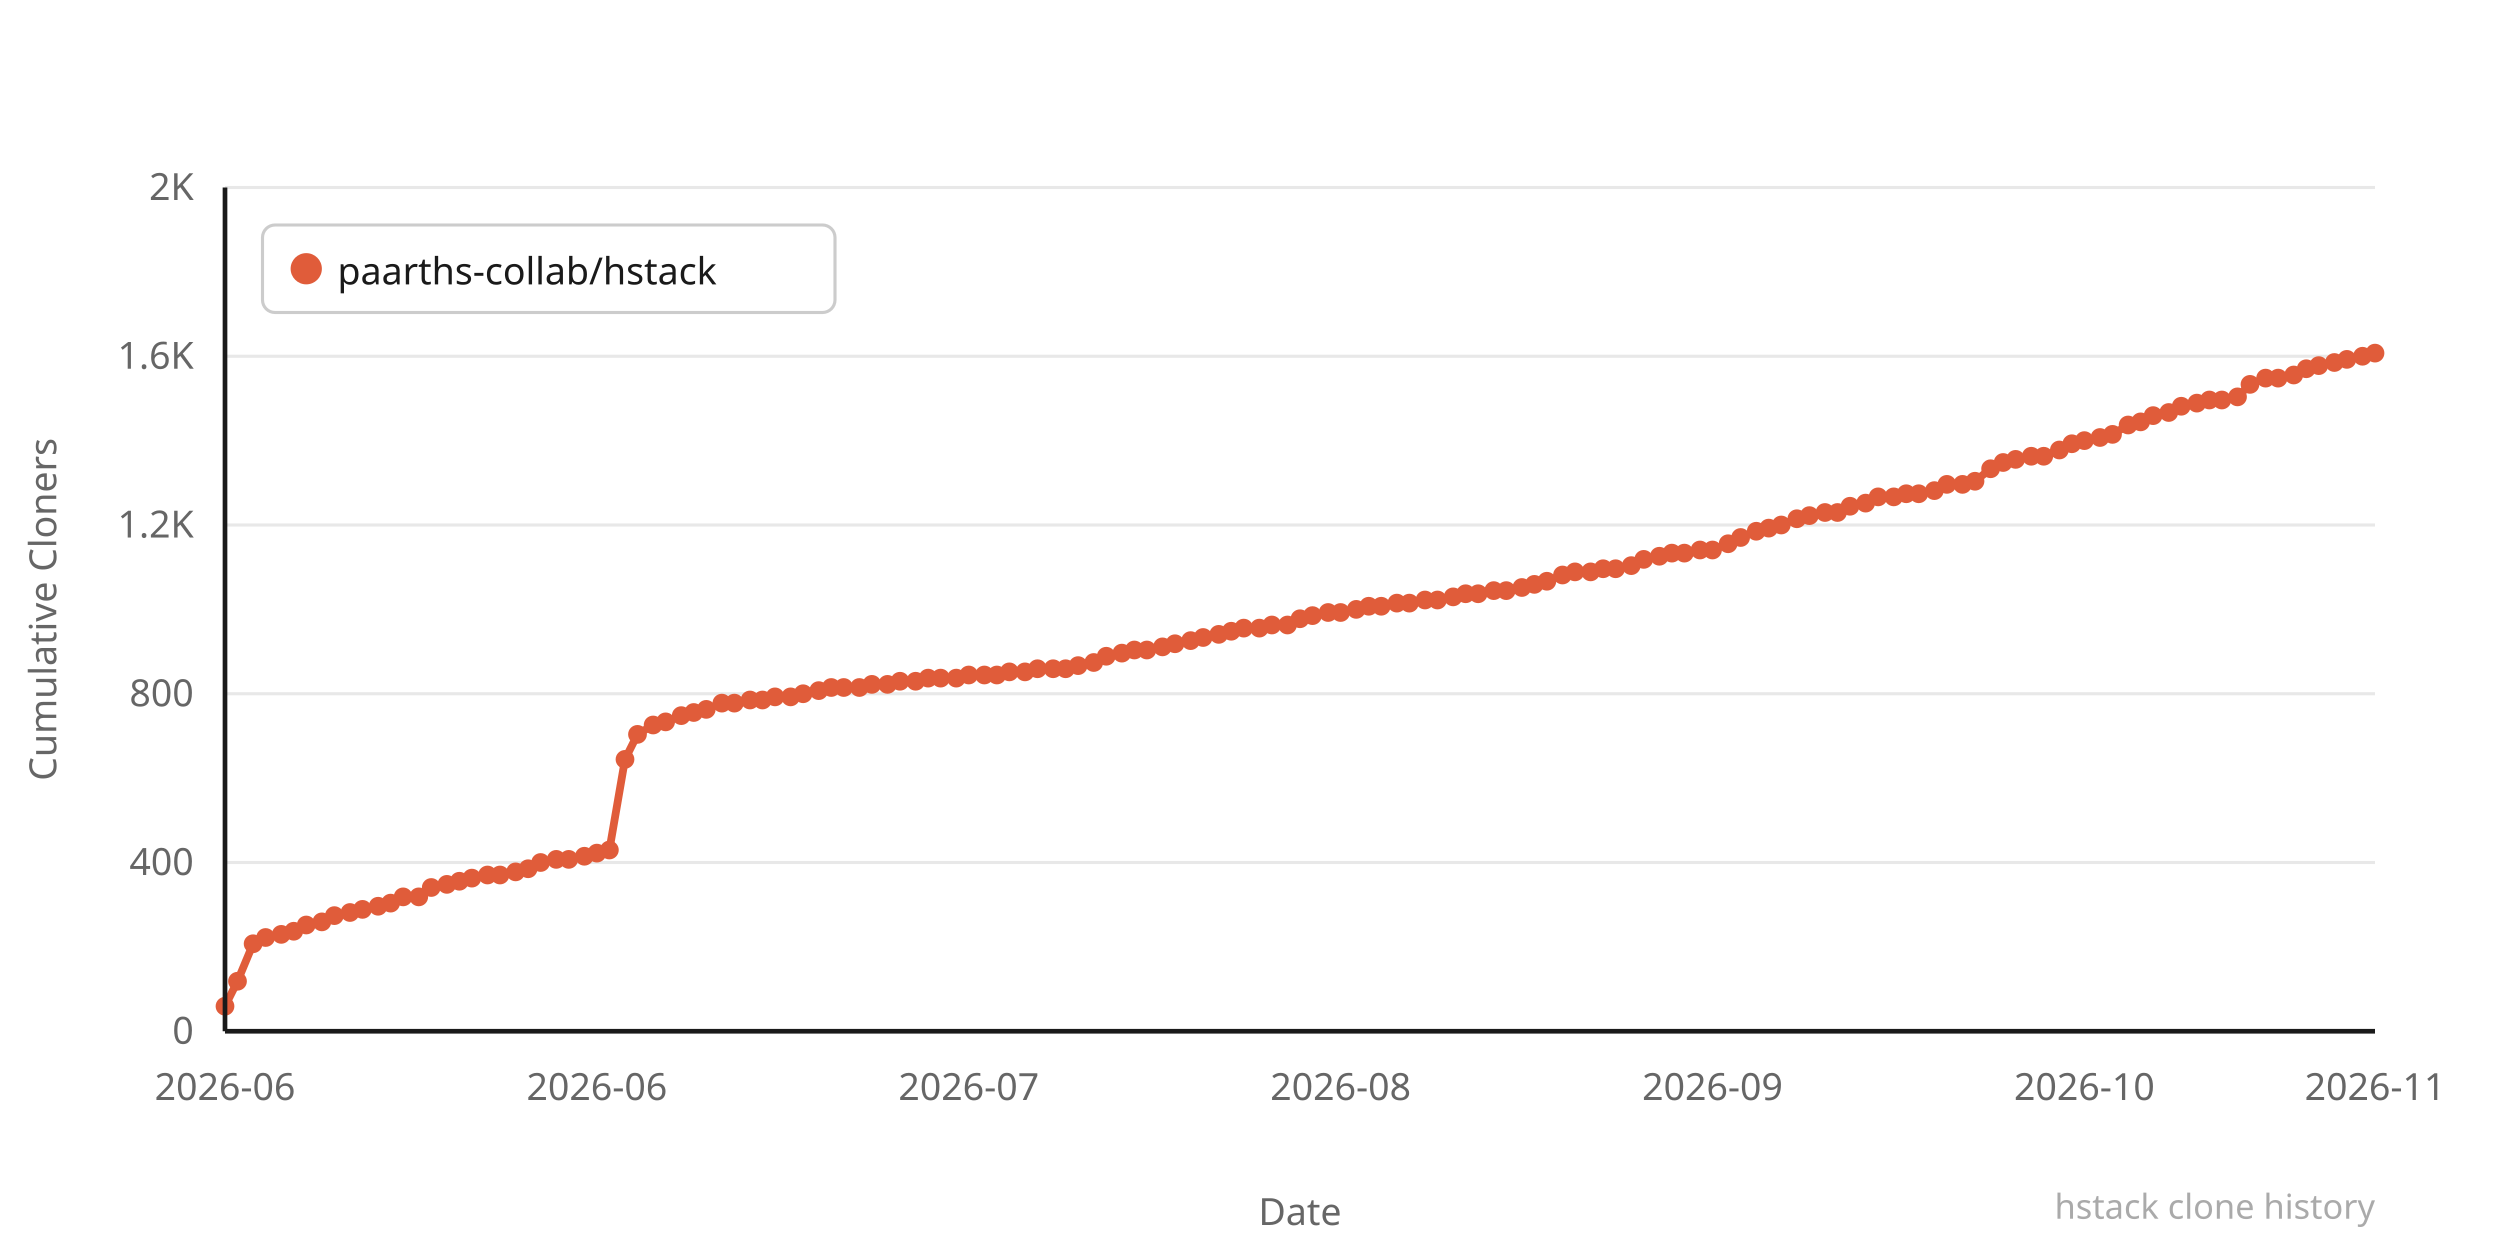
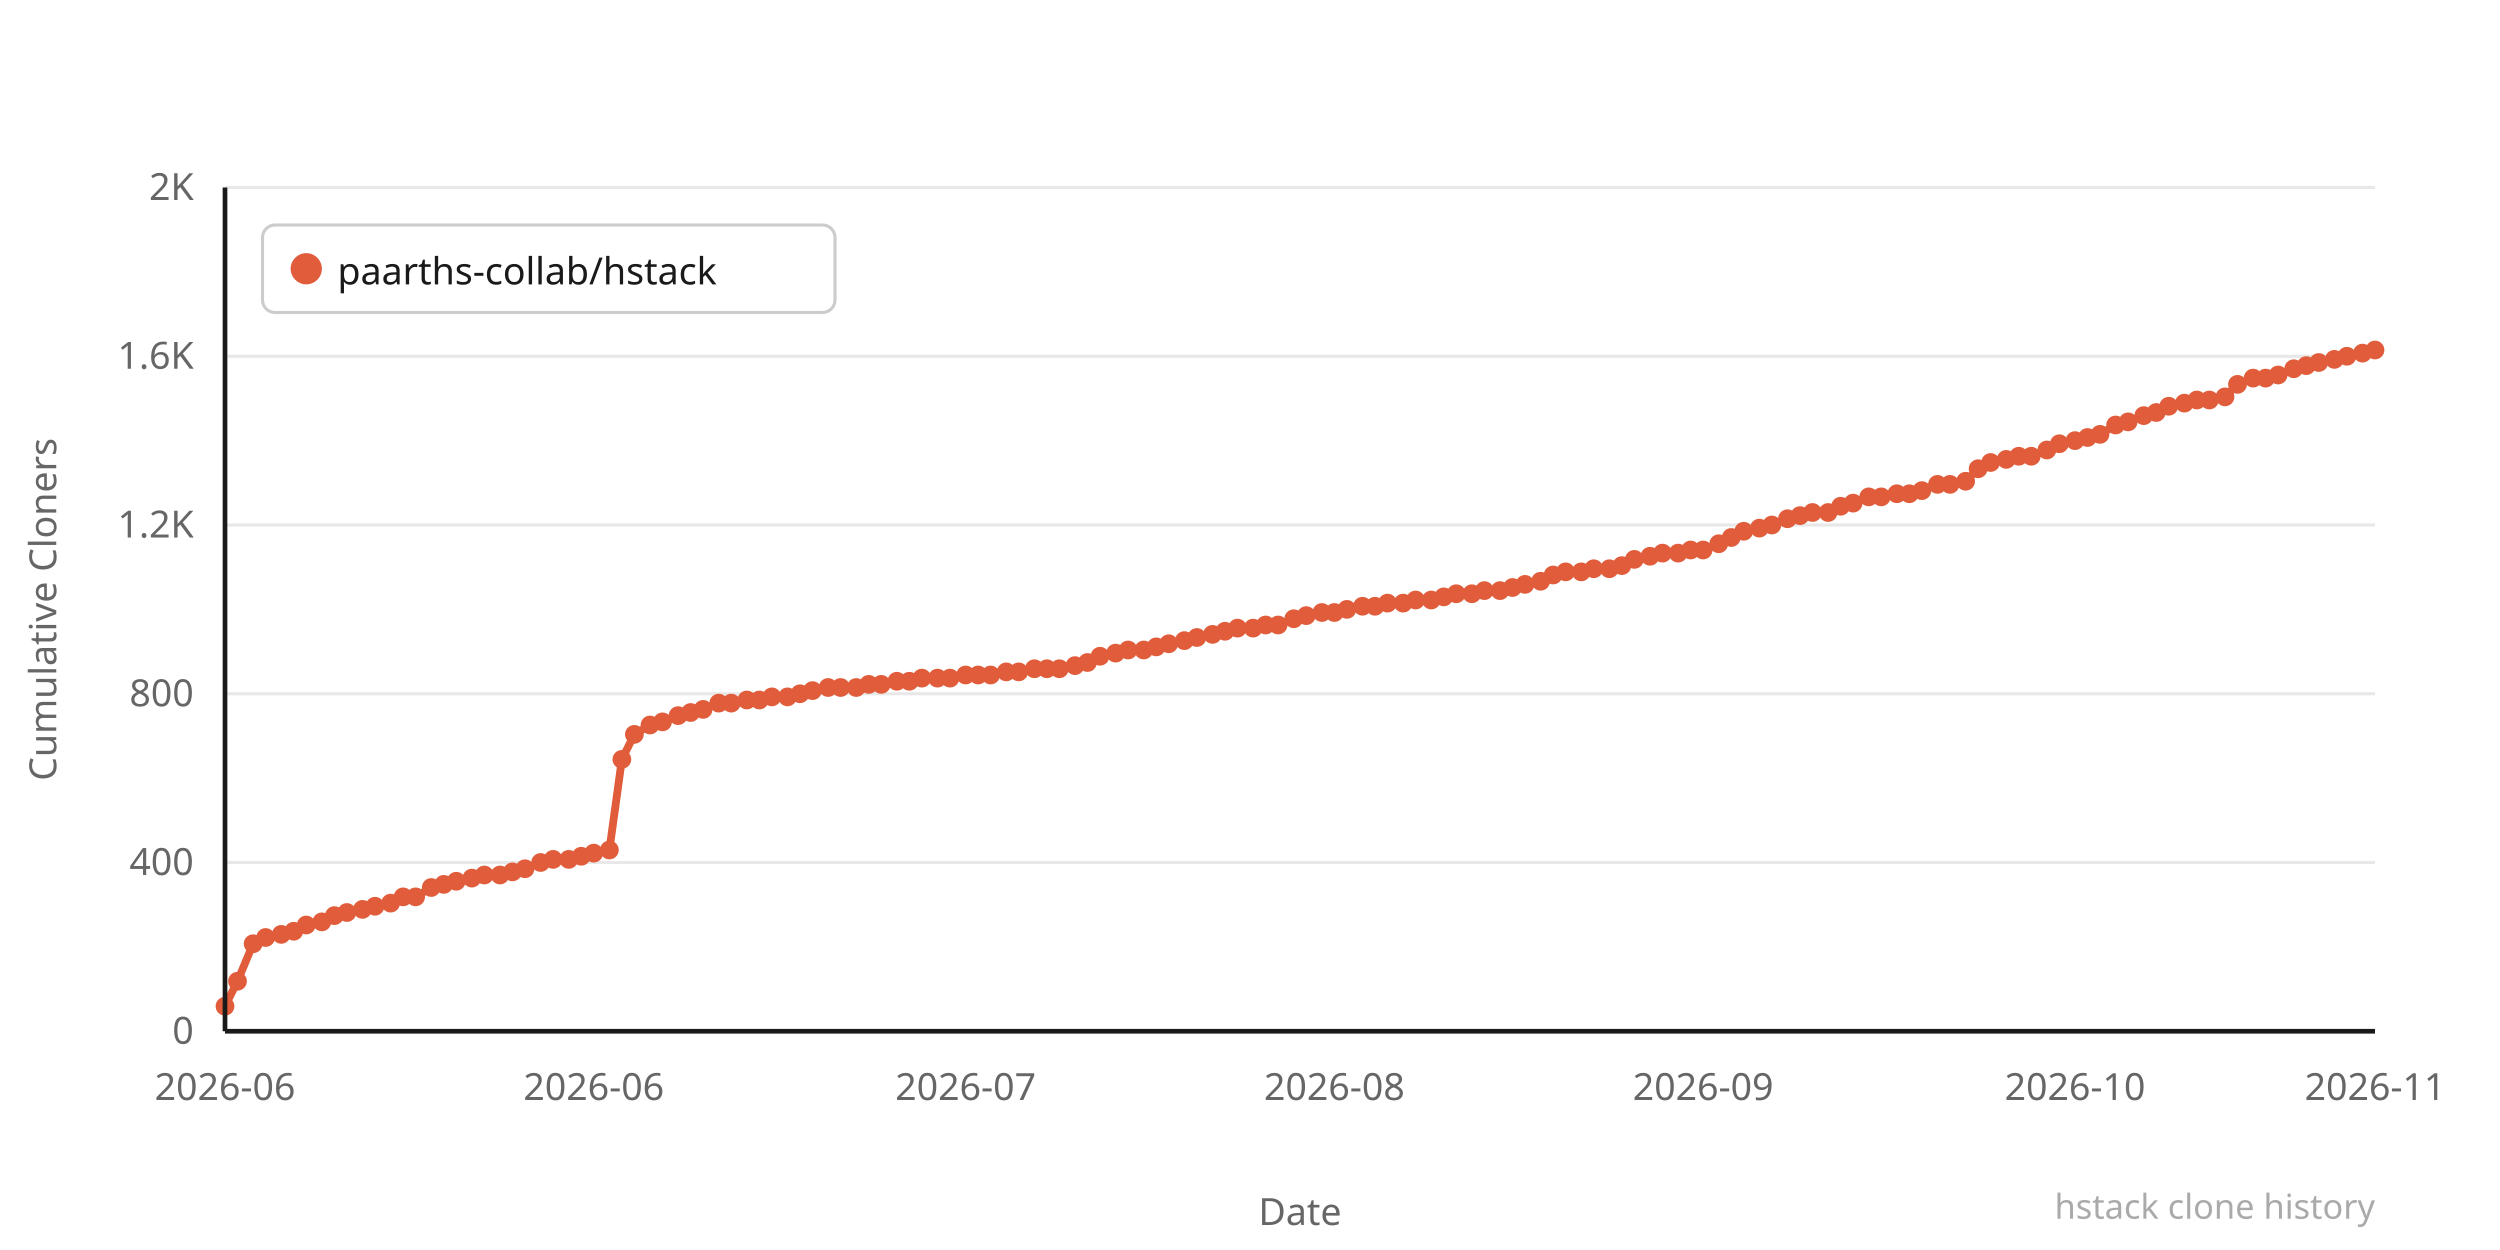
<svg xmlns="http://www.w3.org/2000/svg" width="800" height="400" viewBox="0 0 800 400">
  <rect width="800" height="400" fill="#ffffff" />
  <line x1="72" y1="330" x2="760" y2="330" stroke="#e8e8e8" stroke-width="1" />
  <text x="62" y="334" text-anchor="end" font-family="system-ui,sans-serif" font-size="12" fill="#666666">0</text>
  <line x1="72" y1="276" x2="760" y2="276" stroke="#e8e8e8" stroke-width="1" />
  <text x="62" y="280" text-anchor="end" font-family="system-ui,sans-serif" font-size="12" fill="#666666">400</text>
  <line x1="72" y1="222" x2="760" y2="222" stroke="#e8e8e8" stroke-width="1" />
  <text x="62" y="226" text-anchor="end" font-family="system-ui,sans-serif" font-size="12" fill="#666666">800</text>
  <line x1="72" y1="168" x2="760" y2="168" stroke="#e8e8e8" stroke-width="1" />
  <text x="62" y="172" text-anchor="end" font-family="system-ui,sans-serif" font-size="12" fill="#666666">1.2K</text>
  <line x1="72" y1="114" x2="760" y2="114" stroke="#e8e8e8" stroke-width="1" />
  <text x="62" y="118" text-anchor="end" font-family="system-ui,sans-serif" font-size="12" fill="#666666">1.6K</text>
  <line x1="72" y1="60" x2="760" y2="60" stroke="#e8e8e8" stroke-width="1" />
  <text x="62" y="64" text-anchor="end" font-family="system-ui,sans-serif" font-size="12" fill="#666666">2K</text>
-   <polyline points="72,322 76,314 81,302 85,300 90,299 94,298 98,296 103,295 107,293 112,292 116,291 121,290 125,289 129,287 134,287 138,284 143,283 147,282 151,281 156,280 160,280 165,279 169,278 173,276 178,275 182,275 187,274 191,273 195,272 200,243 204,235 209,232 213,231 218,229 222,228 226,227 231,225 235,225 240,224 244,224 248,223 253,223 257,222 262,221 266,220 270,220 275,220 279,219 284,219 288,218 293,218 297,217 301,217 306,217 310,216 315,216 319,216 323,215 328,215 332,214 337,214 341,214 345,213 350,212 354,210 359,209 363,208 367,208 372,207 376,206 381,205 385,204 390,203 394,202 398,201 403,201 407,200 412,200 416,198 420,197 425,196 429,196 434,195 438,194 442,194 447,193 451,193 456,192 460,192 465,191 469,190 473,190 478,189 482,189 487,188 491,187 495,186 500,184 504,183 509,183 513,182 517,182 522,181 526,179 531,178 535,177 539,177 544,176 548,176 553,174 557,172 562,170 566,169 570,168 575,166 579,165 584,164 588,164 592,162 597,161 601,159 606,159 610,158 614,158 619,157 623,155 628,155 632,154 637,150 641,148 645,147 650,146 654,146 659,144 663,142 667,141 672,140 676,139 681,136 685,135 689,133 694,132 698,130 703,129 707,128 711,128 716,127 720,123 725,121 729,121 734,120 738,118 742,117 747,116 751,115 756,114 760,113" fill="none" stroke="#e05c3a" stroke-width="2.5" stroke-linejoin="round" stroke-linecap="round" />
+   <polyline points="72,322 76,314 81,302 85,300 90,299 94,298 98,296 103,295 107,293 111,292 116,291 120,290 125,289 129,287 133,287 138,284 142,283 146,282 151,281 155,280 160,280 164,279 168,278 173,276 177,275 182,275 186,274 190,273 195,272 199,243 203,235 208,232 212,231 217,229 221,228 225,227 230,225 234,225 239,224 243,224 247,223 252,223 256,222 260,221 265,220 269,220 274,220 278,219 282,219 287,218 291,218 295,217 300,217 304,217 309,216 313,216 317,216 322,215 326,215 331,214 335,214 339,214 344,213 348,212 352,210 357,209 361,208 366,208 370,207 374,206 379,205 383,204 388,203 392,202 396,201 401,201 405,200 409,200 414,198 418,197 423,196 427,196 431,195 436,194 440,194 444,193 449,193 453,192 458,192 462,191 466,190 471,190 475,189 480,189 484,188 488,187 493,186 497,184 501,183 506,183 510,182 515,182 519,181 523,179 528,178 532,177 537,177 541,176 545,176 550,174 554,172 558,170 563,169 567,168 572,166 576,165 580,164 585,164 589,162 593,161 598,159 602,159 607,158 611,158 615,157 620,155 624,155 629,154 633,150 637,148 642,147 646,146 650,146 655,144 659,142 664,141 668,140 672,139 677,136 681,135 686,133 690,132 694,130 699,129 703,128 707,128 712,127 716,123 721,121 725,121 729,120 734,118 738,117 742,116 747,115 751,114 756,113 760,112" fill="none" stroke="#e05c3a" stroke-width="2.5" stroke-linejoin="round" stroke-linecap="round" />
  <circle cx="72" cy="322" r="3" fill="#e05c3a" />
  <circle cx="76" cy="314" r="3" fill="#e05c3a" />
  <circle cx="81" cy="302" r="3" fill="#e05c3a" />
  <circle cx="85" cy="300" r="3" fill="#e05c3a" />
  <circle cx="90" cy="299" r="3" fill="#e05c3a" />
  <circle cx="94" cy="298" r="3" fill="#e05c3a" />
  <circle cx="98" cy="296" r="3" fill="#e05c3a" />
  <circle cx="103" cy="295" r="3" fill="#e05c3a" />
  <circle cx="107" cy="293" r="3" fill="#e05c3a" />
-   <circle cx="112" cy="292" r="3" fill="#e05c3a" />
+   <circle cx="111" cy="292" r="3" fill="#e05c3a" />
  <circle cx="116" cy="291" r="3" fill="#e05c3a" />
-   <circle cx="121" cy="290" r="3" fill="#e05c3a" />
+   <circle cx="120" cy="290" r="3" fill="#e05c3a" />
  <circle cx="125" cy="289" r="3" fill="#e05c3a" />
  <circle cx="129" cy="287" r="3" fill="#e05c3a" />
-   <circle cx="134" cy="287" r="3" fill="#e05c3a" />
+   <circle cx="133" cy="287" r="3" fill="#e05c3a" />
  <circle cx="138" cy="284" r="3" fill="#e05c3a" />
-   <circle cx="143" cy="283" r="3" fill="#e05c3a" />
-   <circle cx="147" cy="282" r="3" fill="#e05c3a" />
+   <circle cx="142" cy="283" r="3" fill="#e05c3a" />
+   <circle cx="146" cy="282" r="3" fill="#e05c3a" />
  <circle cx="151" cy="281" r="3" fill="#e05c3a" />
-   <circle cx="156" cy="280" r="3" fill="#e05c3a" />
+   <circle cx="155" cy="280" r="3" fill="#e05c3a" />
  <circle cx="160" cy="280" r="3" fill="#e05c3a" />
-   <circle cx="165" cy="279" r="3" fill="#e05c3a" />
-   <circle cx="169" cy="278" r="3" fill="#e05c3a" />
+   <circle cx="164" cy="279" r="3" fill="#e05c3a" />
+   <circle cx="168" cy="278" r="3" fill="#e05c3a" />
  <circle cx="173" cy="276" r="3" fill="#e05c3a" />
-   <circle cx="178" cy="275" r="3" fill="#e05c3a" />
+   <circle cx="177" cy="275" r="3" fill="#e05c3a" />
  <circle cx="182" cy="275" r="3" fill="#e05c3a" />
-   <circle cx="187" cy="274" r="3" fill="#e05c3a" />
-   <circle cx="191" cy="273" r="3" fill="#e05c3a" />
+   <circle cx="186" cy="274" r="3" fill="#e05c3a" />
+   <circle cx="190" cy="273" r="3" fill="#e05c3a" />
  <circle cx="195" cy="272" r="3" fill="#e05c3a" />
-   <circle cx="200" cy="243" r="3" fill="#e05c3a" />
-   <circle cx="204" cy="235" r="3" fill="#e05c3a" />
-   <circle cx="209" cy="232" r="3" fill="#e05c3a" />
-   <circle cx="213" cy="231" r="3" fill="#e05c3a" />
-   <circle cx="218" cy="229" r="3" fill="#e05c3a" />
-   <circle cx="222" cy="228" r="3" fill="#e05c3a" />
-   <circle cx="226" cy="227" r="3" fill="#e05c3a" />
-   <circle cx="231" cy="225" r="3" fill="#e05c3a" />
-   <circle cx="235" cy="225" r="3" fill="#e05c3a" />
-   <circle cx="240" cy="224" r="3" fill="#e05c3a" />
-   <circle cx="244" cy="224" r="3" fill="#e05c3a" />
-   <circle cx="248" cy="223" r="3" fill="#e05c3a" />
-   <circle cx="253" cy="223" r="3" fill="#e05c3a" />
-   <circle cx="257" cy="222" r="3" fill="#e05c3a" />
-   <circle cx="262" cy="221" r="3" fill="#e05c3a" />
-   <circle cx="266" cy="220" r="3" fill="#e05c3a" />
-   <circle cx="270" cy="220" r="3" fill="#e05c3a" />
-   <circle cx="275" cy="220" r="3" fill="#e05c3a" />
-   <circle cx="279" cy="219" r="3" fill="#e05c3a" />
-   <circle cx="284" cy="219" r="3" fill="#e05c3a" />
-   <circle cx="288" cy="218" r="3" fill="#e05c3a" />
-   <circle cx="293" cy="218" r="3" fill="#e05c3a" />
-   <circle cx="297" cy="217" r="3" fill="#e05c3a" />
-   <circle cx="301" cy="217" r="3" fill="#e05c3a" />
-   <circle cx="306" cy="217" r="3" fill="#e05c3a" />
-   <circle cx="310" cy="216" r="3" fill="#e05c3a" />
-   <circle cx="315" cy="216" r="3" fill="#e05c3a" />
-   <circle cx="319" cy="216" r="3" fill="#e05c3a" />
-   <circle cx="323" cy="215" r="3" fill="#e05c3a" />
-   <circle cx="328" cy="215" r="3" fill="#e05c3a" />
-   <circle cx="332" cy="214" r="3" fill="#e05c3a" />
-   <circle cx="337" cy="214" r="3" fill="#e05c3a" />
-   <circle cx="341" cy="214" r="3" fill="#e05c3a" />
-   <circle cx="345" cy="213" r="3" fill="#e05c3a" />
-   <circle cx="350" cy="212" r="3" fill="#e05c3a" />
-   <circle cx="354" cy="210" r="3" fill="#e05c3a" />
-   <circle cx="359" cy="209" r="3" fill="#e05c3a" />
-   <circle cx="363" cy="208" r="3" fill="#e05c3a" />
-   <circle cx="367" cy="208" r="3" fill="#e05c3a" />
-   <circle cx="372" cy="207" r="3" fill="#e05c3a" />
-   <circle cx="376" cy="206" r="3" fill="#e05c3a" />
-   <circle cx="381" cy="205" r="3" fill="#e05c3a" />
-   <circle cx="385" cy="204" r="3" fill="#e05c3a" />
-   <circle cx="390" cy="203" r="3" fill="#e05c3a" />
-   <circle cx="394" cy="202" r="3" fill="#e05c3a" />
-   <circle cx="398" cy="201" r="3" fill="#e05c3a" />
-   <circle cx="403" cy="201" r="3" fill="#e05c3a" />
-   <circle cx="407" cy="200" r="3" fill="#e05c3a" />
-   <circle cx="412" cy="200" r="3" fill="#e05c3a" />
-   <circle cx="416" cy="198" r="3" fill="#e05c3a" />
-   <circle cx="420" cy="197" r="3" fill="#e05c3a" />
-   <circle cx="425" cy="196" r="3" fill="#e05c3a" />
-   <circle cx="429" cy="196" r="3" fill="#e05c3a" />
-   <circle cx="434" cy="195" r="3" fill="#e05c3a" />
-   <circle cx="438" cy="194" r="3" fill="#e05c3a" />
-   <circle cx="442" cy="194" r="3" fill="#e05c3a" />
-   <circle cx="447" cy="193" r="3" fill="#e05c3a" />
-   <circle cx="451" cy="193" r="3" fill="#e05c3a" />
-   <circle cx="456" cy="192" r="3" fill="#e05c3a" />
-   <circle cx="460" cy="192" r="3" fill="#e05c3a" />
-   <circle cx="465" cy="191" r="3" fill="#e05c3a" />
-   <circle cx="469" cy="190" r="3" fill="#e05c3a" />
-   <circle cx="473" cy="190" r="3" fill="#e05c3a" />
-   <circle cx="478" cy="189" r="3" fill="#e05c3a" />
-   <circle cx="482" cy="189" r="3" fill="#e05c3a" />
-   <circle cx="487" cy="188" r="3" fill="#e05c3a" />
-   <circle cx="491" cy="187" r="3" fill="#e05c3a" />
-   <circle cx="495" cy="186" r="3" fill="#e05c3a" />
-   <circle cx="500" cy="184" r="3" fill="#e05c3a" />
-   <circle cx="504" cy="183" r="3" fill="#e05c3a" />
-   <circle cx="509" cy="183" r="3" fill="#e05c3a" />
-   <circle cx="513" cy="182" r="3" fill="#e05c3a" />
-   <circle cx="517" cy="182" r="3" fill="#e05c3a" />
-   <circle cx="522" cy="181" r="3" fill="#e05c3a" />
-   <circle cx="526" cy="179" r="3" fill="#e05c3a" />
-   <circle cx="531" cy="178" r="3" fill="#e05c3a" />
-   <circle cx="535" cy="177" r="3" fill="#e05c3a" />
-   <circle cx="539" cy="177" r="3" fill="#e05c3a" />
-   <circle cx="544" cy="176" r="3" fill="#e05c3a" />
-   <circle cx="548" cy="176" r="3" fill="#e05c3a" />
-   <circle cx="553" cy="174" r="3" fill="#e05c3a" />
-   <circle cx="557" cy="172" r="3" fill="#e05c3a" />
-   <circle cx="562" cy="170" r="3" fill="#e05c3a" />
-   <circle cx="566" cy="169" r="3" fill="#e05c3a" />
-   <circle cx="570" cy="168" r="3" fill="#e05c3a" />
-   <circle cx="575" cy="166" r="3" fill="#e05c3a" />
-   <circle cx="579" cy="165" r="3" fill="#e05c3a" />
-   <circle cx="584" cy="164" r="3" fill="#e05c3a" />
-   <circle cx="588" cy="164" r="3" fill="#e05c3a" />
-   <circle cx="592" cy="162" r="3" fill="#e05c3a" />
-   <circle cx="597" cy="161" r="3" fill="#e05c3a" />
-   <circle cx="601" cy="159" r="3" fill="#e05c3a" />
-   <circle cx="606" cy="159" r="3" fill="#e05c3a" />
-   <circle cx="610" cy="158" r="3" fill="#e05c3a" />
-   <circle cx="614" cy="158" r="3" fill="#e05c3a" />
-   <circle cx="619" cy="157" r="3" fill="#e05c3a" />
-   <circle cx="623" cy="155" r="3" fill="#e05c3a" />
-   <circle cx="628" cy="155" r="3" fill="#e05c3a" />
-   <circle cx="632" cy="154" r="3" fill="#e05c3a" />
-   <circle cx="637" cy="150" r="3" fill="#e05c3a" />
-   <circle cx="641" cy="148" r="3" fill="#e05c3a" />
-   <circle cx="645" cy="147" r="3" fill="#e05c3a" />
+   <circle cx="199" cy="243" r="3" fill="#e05c3a" />
+   <circle cx="203" cy="235" r="3" fill="#e05c3a" />
+   <circle cx="208" cy="232" r="3" fill="#e05c3a" />
+   <circle cx="212" cy="231" r="3" fill="#e05c3a" />
+   <circle cx="217" cy="229" r="3" fill="#e05c3a" />
+   <circle cx="221" cy="228" r="3" fill="#e05c3a" />
+   <circle cx="225" cy="227" r="3" fill="#e05c3a" />
+   <circle cx="230" cy="225" r="3" fill="#e05c3a" />
+   <circle cx="234" cy="225" r="3" fill="#e05c3a" />
+   <circle cx="239" cy="224" r="3" fill="#e05c3a" />
+   <circle cx="243" cy="224" r="3" fill="#e05c3a" />
+   <circle cx="247" cy="223" r="3" fill="#e05c3a" />
+   <circle cx="252" cy="223" r="3" fill="#e05c3a" />
+   <circle cx="256" cy="222" r="3" fill="#e05c3a" />
+   <circle cx="260" cy="221" r="3" fill="#e05c3a" />
+   <circle cx="265" cy="220" r="3" fill="#e05c3a" />
+   <circle cx="269" cy="220" r="3" fill="#e05c3a" />
+   <circle cx="274" cy="220" r="3" fill="#e05c3a" />
+   <circle cx="278" cy="219" r="3" fill="#e05c3a" />
+   <circle cx="282" cy="219" r="3" fill="#e05c3a" />
+   <circle cx="287" cy="218" r="3" fill="#e05c3a" />
+   <circle cx="291" cy="218" r="3" fill="#e05c3a" />
+   <circle cx="295" cy="217" r="3" fill="#e05c3a" />
+   <circle cx="300" cy="217" r="3" fill="#e05c3a" />
+   <circle cx="304" cy="217" r="3" fill="#e05c3a" />
+   <circle cx="309" cy="216" r="3" fill="#e05c3a" />
+   <circle cx="313" cy="216" r="3" fill="#e05c3a" />
+   <circle cx="317" cy="216" r="3" fill="#e05c3a" />
+   <circle cx="322" cy="215" r="3" fill="#e05c3a" />
+   <circle cx="326" cy="215" r="3" fill="#e05c3a" />
+   <circle cx="331" cy="214" r="3" fill="#e05c3a" />
+   <circle cx="335" cy="214" r="3" fill="#e05c3a" />
+   <circle cx="339" cy="214" r="3" fill="#e05c3a" />
+   <circle cx="344" cy="213" r="3" fill="#e05c3a" />
+   <circle cx="348" cy="212" r="3" fill="#e05c3a" />
+   <circle cx="352" cy="210" r="3" fill="#e05c3a" />
+   <circle cx="357" cy="209" r="3" fill="#e05c3a" />
+   <circle cx="361" cy="208" r="3" fill="#e05c3a" />
+   <circle cx="366" cy="208" r="3" fill="#e05c3a" />
+   <circle cx="370" cy="207" r="3" fill="#e05c3a" />
+   <circle cx="374" cy="206" r="3" fill="#e05c3a" />
+   <circle cx="379" cy="205" r="3" fill="#e05c3a" />
+   <circle cx="383" cy="204" r="3" fill="#e05c3a" />
+   <circle cx="388" cy="203" r="3" fill="#e05c3a" />
+   <circle cx="392" cy="202" r="3" fill="#e05c3a" />
+   <circle cx="396" cy="201" r="3" fill="#e05c3a" />
+   <circle cx="401" cy="201" r="3" fill="#e05c3a" />
+   <circle cx="405" cy="200" r="3" fill="#e05c3a" />
+   <circle cx="409" cy="200" r="3" fill="#e05c3a" />
+   <circle cx="414" cy="198" r="3" fill="#e05c3a" />
+   <circle cx="418" cy="197" r="3" fill="#e05c3a" />
+   <circle cx="423" cy="196" r="3" fill="#e05c3a" />
+   <circle cx="427" cy="196" r="3" fill="#e05c3a" />
+   <circle cx="431" cy="195" r="3" fill="#e05c3a" />
+   <circle cx="436" cy="194" r="3" fill="#e05c3a" />
+   <circle cx="440" cy="194" r="3" fill="#e05c3a" />
+   <circle cx="444" cy="193" r="3" fill="#e05c3a" />
+   <circle cx="449" cy="193" r="3" fill="#e05c3a" />
+   <circle cx="453" cy="192" r="3" fill="#e05c3a" />
+   <circle cx="458" cy="192" r="3" fill="#e05c3a" />
+   <circle cx="462" cy="191" r="3" fill="#e05c3a" />
+   <circle cx="466" cy="190" r="3" fill="#e05c3a" />
+   <circle cx="471" cy="190" r="3" fill="#e05c3a" />
+   <circle cx="475" cy="189" r="3" fill="#e05c3a" />
+   <circle cx="480" cy="189" r="3" fill="#e05c3a" />
+   <circle cx="484" cy="188" r="3" fill="#e05c3a" />
+   <circle cx="488" cy="187" r="3" fill="#e05c3a" />
+   <circle cx="493" cy="186" r="3" fill="#e05c3a" />
+   <circle cx="497" cy="184" r="3" fill="#e05c3a" />
+   <circle cx="501" cy="183" r="3" fill="#e05c3a" />
+   <circle cx="506" cy="183" r="3" fill="#e05c3a" />
+   <circle cx="510" cy="182" r="3" fill="#e05c3a" />
+   <circle cx="515" cy="182" r="3" fill="#e05c3a" />
+   <circle cx="519" cy="181" r="3" fill="#e05c3a" />
+   <circle cx="523" cy="179" r="3" fill="#e05c3a" />
+   <circle cx="528" cy="178" r="3" fill="#e05c3a" />
+   <circle cx="532" cy="177" r="3" fill="#e05c3a" />
+   <circle cx="537" cy="177" r="3" fill="#e05c3a" />
+   <circle cx="541" cy="176" r="3" fill="#e05c3a" />
+   <circle cx="545" cy="176" r="3" fill="#e05c3a" />
+   <circle cx="550" cy="174" r="3" fill="#e05c3a" />
+   <circle cx="554" cy="172" r="3" fill="#e05c3a" />
+   <circle cx="558" cy="170" r="3" fill="#e05c3a" />
+   <circle cx="563" cy="169" r="3" fill="#e05c3a" />
+   <circle cx="567" cy="168" r="3" fill="#e05c3a" />
+   <circle cx="572" cy="166" r="3" fill="#e05c3a" />
+   <circle cx="576" cy="165" r="3" fill="#e05c3a" />
+   <circle cx="580" cy="164" r="3" fill="#e05c3a" />
+   <circle cx="585" cy="164" r="3" fill="#e05c3a" />
+   <circle cx="589" cy="162" r="3" fill="#e05c3a" />
+   <circle cx="593" cy="161" r="3" fill="#e05c3a" />
+   <circle cx="598" cy="159" r="3" fill="#e05c3a" />
+   <circle cx="602" cy="159" r="3" fill="#e05c3a" />
+   <circle cx="607" cy="158" r="3" fill="#e05c3a" />
+   <circle cx="611" cy="158" r="3" fill="#e05c3a" />
+   <circle cx="615" cy="157" r="3" fill="#e05c3a" />
+   <circle cx="620" cy="155" r="3" fill="#e05c3a" />
+   <circle cx="624" cy="155" r="3" fill="#e05c3a" />
+   <circle cx="629" cy="154" r="3" fill="#e05c3a" />
+   <circle cx="633" cy="150" r="3" fill="#e05c3a" />
+   <circle cx="637" cy="148" r="3" fill="#e05c3a" />
+   <circle cx="642" cy="147" r="3" fill="#e05c3a" />
+   <circle cx="646" cy="146" r="3" fill="#e05c3a" />
  <circle cx="650" cy="146" r="3" fill="#e05c3a" />
-   <circle cx="654" cy="146" r="3" fill="#e05c3a" />
-   <circle cx="659" cy="144" r="3" fill="#e05c3a" />
-   <circle cx="663" cy="142" r="3" fill="#e05c3a" />
-   <circle cx="667" cy="141" r="3" fill="#e05c3a" />
-   <circle cx="672" cy="140" r="3" fill="#e05c3a" />
-   <circle cx="676" cy="139" r="3" fill="#e05c3a" />
-   <circle cx="681" cy="136" r="3" fill="#e05c3a" />
-   <circle cx="685" cy="135" r="3" fill="#e05c3a" />
-   <circle cx="689" cy="133" r="3" fill="#e05c3a" />
-   <circle cx="694" cy="132" r="3" fill="#e05c3a" />
-   <circle cx="698" cy="130" r="3" fill="#e05c3a" />
-   <circle cx="703" cy="129" r="3" fill="#e05c3a" />
+   <circle cx="655" cy="144" r="3" fill="#e05c3a" />
+   <circle cx="659" cy="142" r="3" fill="#e05c3a" />
+   <circle cx="664" cy="141" r="3" fill="#e05c3a" />
+   <circle cx="668" cy="140" r="3" fill="#e05c3a" />
+   <circle cx="672" cy="139" r="3" fill="#e05c3a" />
+   <circle cx="677" cy="136" r="3" fill="#e05c3a" />
+   <circle cx="681" cy="135" r="3" fill="#e05c3a" />
+   <circle cx="686" cy="133" r="3" fill="#e05c3a" />
+   <circle cx="690" cy="132" r="3" fill="#e05c3a" />
+   <circle cx="694" cy="130" r="3" fill="#e05c3a" />
+   <circle cx="699" cy="129" r="3" fill="#e05c3a" />
+   <circle cx="703" cy="128" r="3" fill="#e05c3a" />
  <circle cx="707" cy="128" r="3" fill="#e05c3a" />
-   <circle cx="711" cy="128" r="3" fill="#e05c3a" />
-   <circle cx="716" cy="127" r="3" fill="#e05c3a" />
-   <circle cx="720" cy="123" r="3" fill="#e05c3a" />
+   <circle cx="712" cy="127" r="3" fill="#e05c3a" />
+   <circle cx="716" cy="123" r="3" fill="#e05c3a" />
+   <circle cx="721" cy="121" r="3" fill="#e05c3a" />
  <circle cx="725" cy="121" r="3" fill="#e05c3a" />
-   <circle cx="729" cy="121" r="3" fill="#e05c3a" />
-   <circle cx="734" cy="120" r="3" fill="#e05c3a" />
-   <circle cx="738" cy="118" r="3" fill="#e05c3a" />
-   <circle cx="742" cy="117" r="3" fill="#e05c3a" />
-   <circle cx="747" cy="116" r="3" fill="#e05c3a" />
-   <circle cx="751" cy="115" r="3" fill="#e05c3a" />
-   <circle cx="756" cy="114" r="3" fill="#e05c3a" />
-   <circle cx="760" cy="113" r="3" fill="#e05c3a" />
+   <circle cx="729" cy="120" r="3" fill="#e05c3a" />
+   <circle cx="734" cy="118" r="3" fill="#e05c3a" />
+   <circle cx="738" cy="117" r="3" fill="#e05c3a" />
+   <circle cx="742" cy="116" r="3" fill="#e05c3a" />
+   <circle cx="747" cy="115" r="3" fill="#e05c3a" />
+   <circle cx="751" cy="114" r="3" fill="#e05c3a" />
+   <circle cx="756" cy="113" r="3" fill="#e05c3a" />
+   <circle cx="760" cy="112" r="3" fill="#e05c3a" />
  <text x="72" y="352" text-anchor="middle" font-family="system-ui,sans-serif" font-size="12" fill="#666666">2026-06</text>
-   <text x="191" y="352" text-anchor="middle" font-family="system-ui,sans-serif" font-size="12" fill="#666666">2026-06</text>
-   <text x="310" y="352" text-anchor="middle" font-family="system-ui,sans-serif" font-size="12" fill="#666666">2026-07</text>
-   <text x="429" y="352" text-anchor="middle" font-family="system-ui,sans-serif" font-size="12" fill="#666666">2026-08</text>
-   <text x="548" y="352" text-anchor="middle" font-family="system-ui,sans-serif" font-size="12" fill="#666666">2026-09</text>
-   <text x="667" y="352" text-anchor="middle" font-family="system-ui,sans-serif" font-size="12" fill="#666666">2026-10</text>
+   <text x="190" y="352" text-anchor="middle" font-family="system-ui,sans-serif" font-size="12" fill="#666666">2026-06</text>
+   <text x="309" y="352" text-anchor="middle" font-family="system-ui,sans-serif" font-size="12" fill="#666666">2026-07</text>
+   <text x="427" y="352" text-anchor="middle" font-family="system-ui,sans-serif" font-size="12" fill="#666666">2026-08</text>
+   <text x="545" y="352" text-anchor="middle" font-family="system-ui,sans-serif" font-size="12" fill="#666666">2026-09</text>
+   <text x="664" y="352" text-anchor="middle" font-family="system-ui,sans-serif" font-size="12" fill="#666666">2026-10</text>
  <text x="760" y="352" text-anchor="middle" font-family="system-ui,sans-serif" font-size="12" fill="#666666">2026-11</text>
  <text x="-195" y="18" transform="rotate(-90)" text-anchor="middle" font-family="system-ui,sans-serif" font-size="12" fill="#666666">Cumulative Cloners</text>
  <text x="416" y="392" text-anchor="middle" font-family="system-ui,sans-serif" font-size="12" fill="#666666">Date</text>
  <line x1="72" y1="60" x2="72" y2="330" stroke="#1a1a1a" stroke-width="1.5" />
  <line x1="72" y1="330" x2="760" y2="330" stroke="#1a1a1a" stroke-width="1.5" />
  <rect x="84" y="72" width="183.2" height="28" rx="4" fill="#ffffff" stroke="#cccccc" stroke-width="1" />
  <circle cx="98" cy="86" r="5" fill="#e05c3a" />
  <text x="108" y="91" font-family="system-ui,sans-serif" font-size="12" fill="#1a1a1a">paarths-collab/hstack</text>
  <text x="760" y="390" text-anchor="end" font-family="system-ui,sans-serif" font-size="11" fill="#aaaaaa">hstack clone history</text>
</svg>
